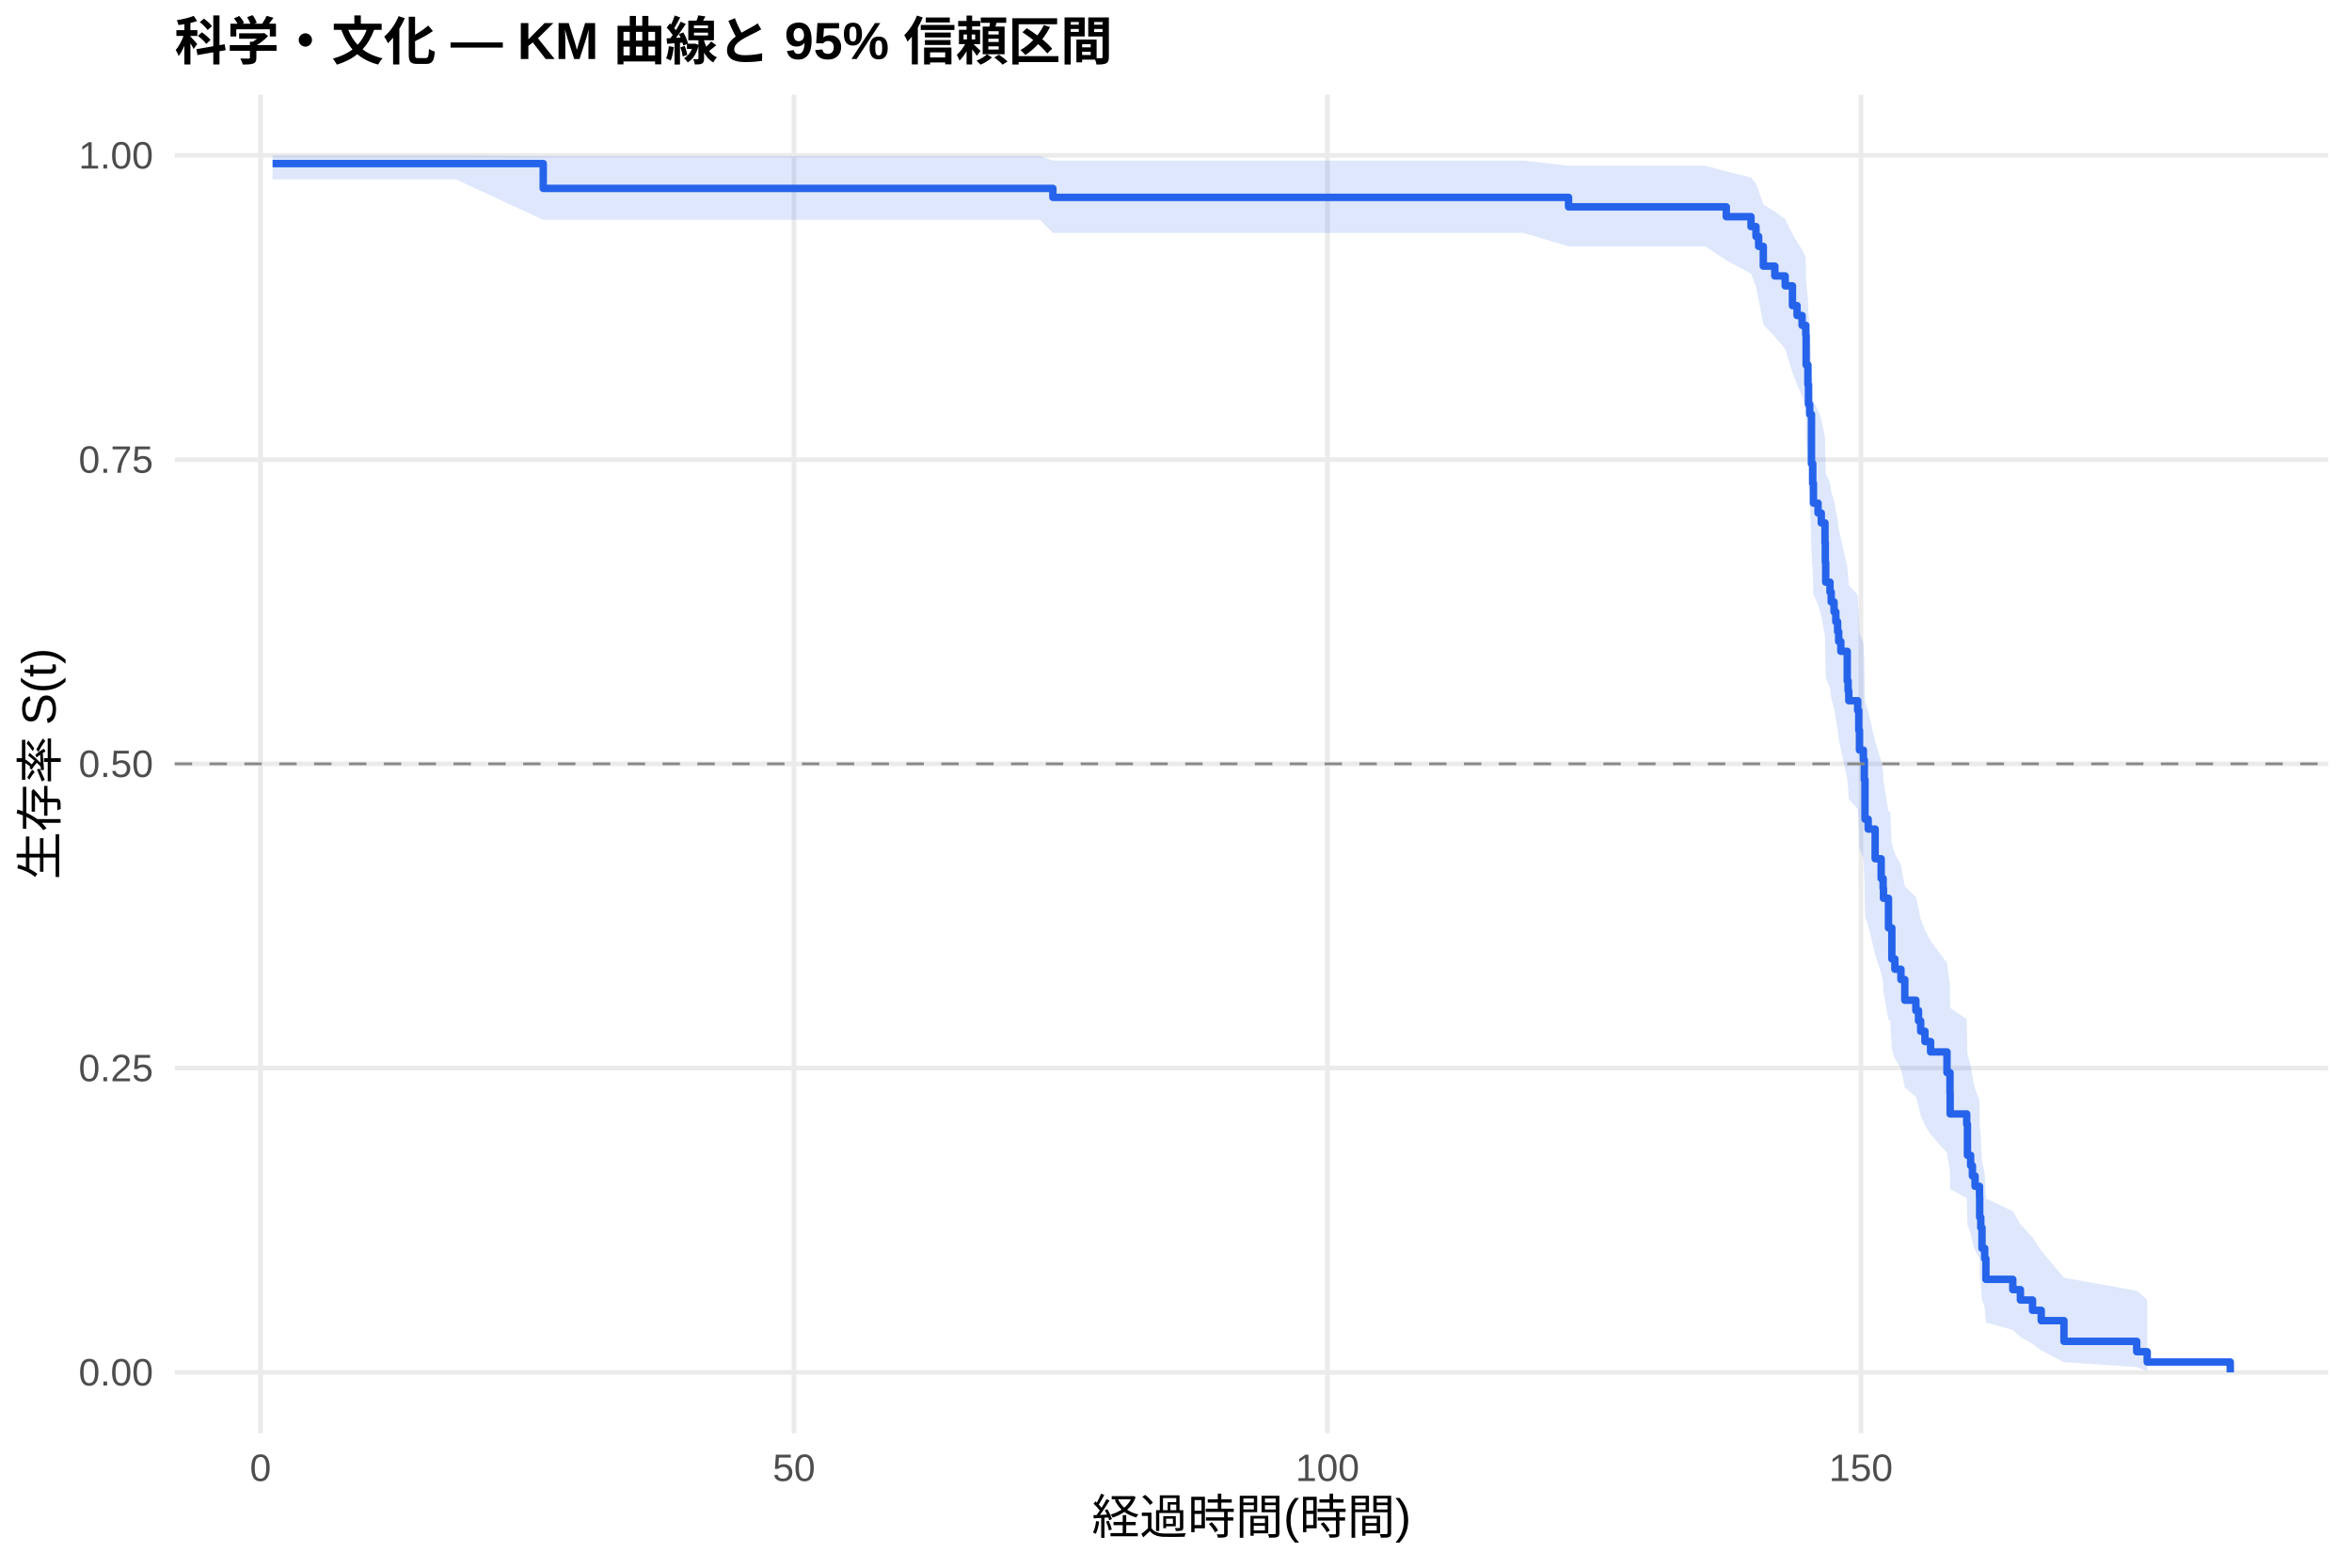
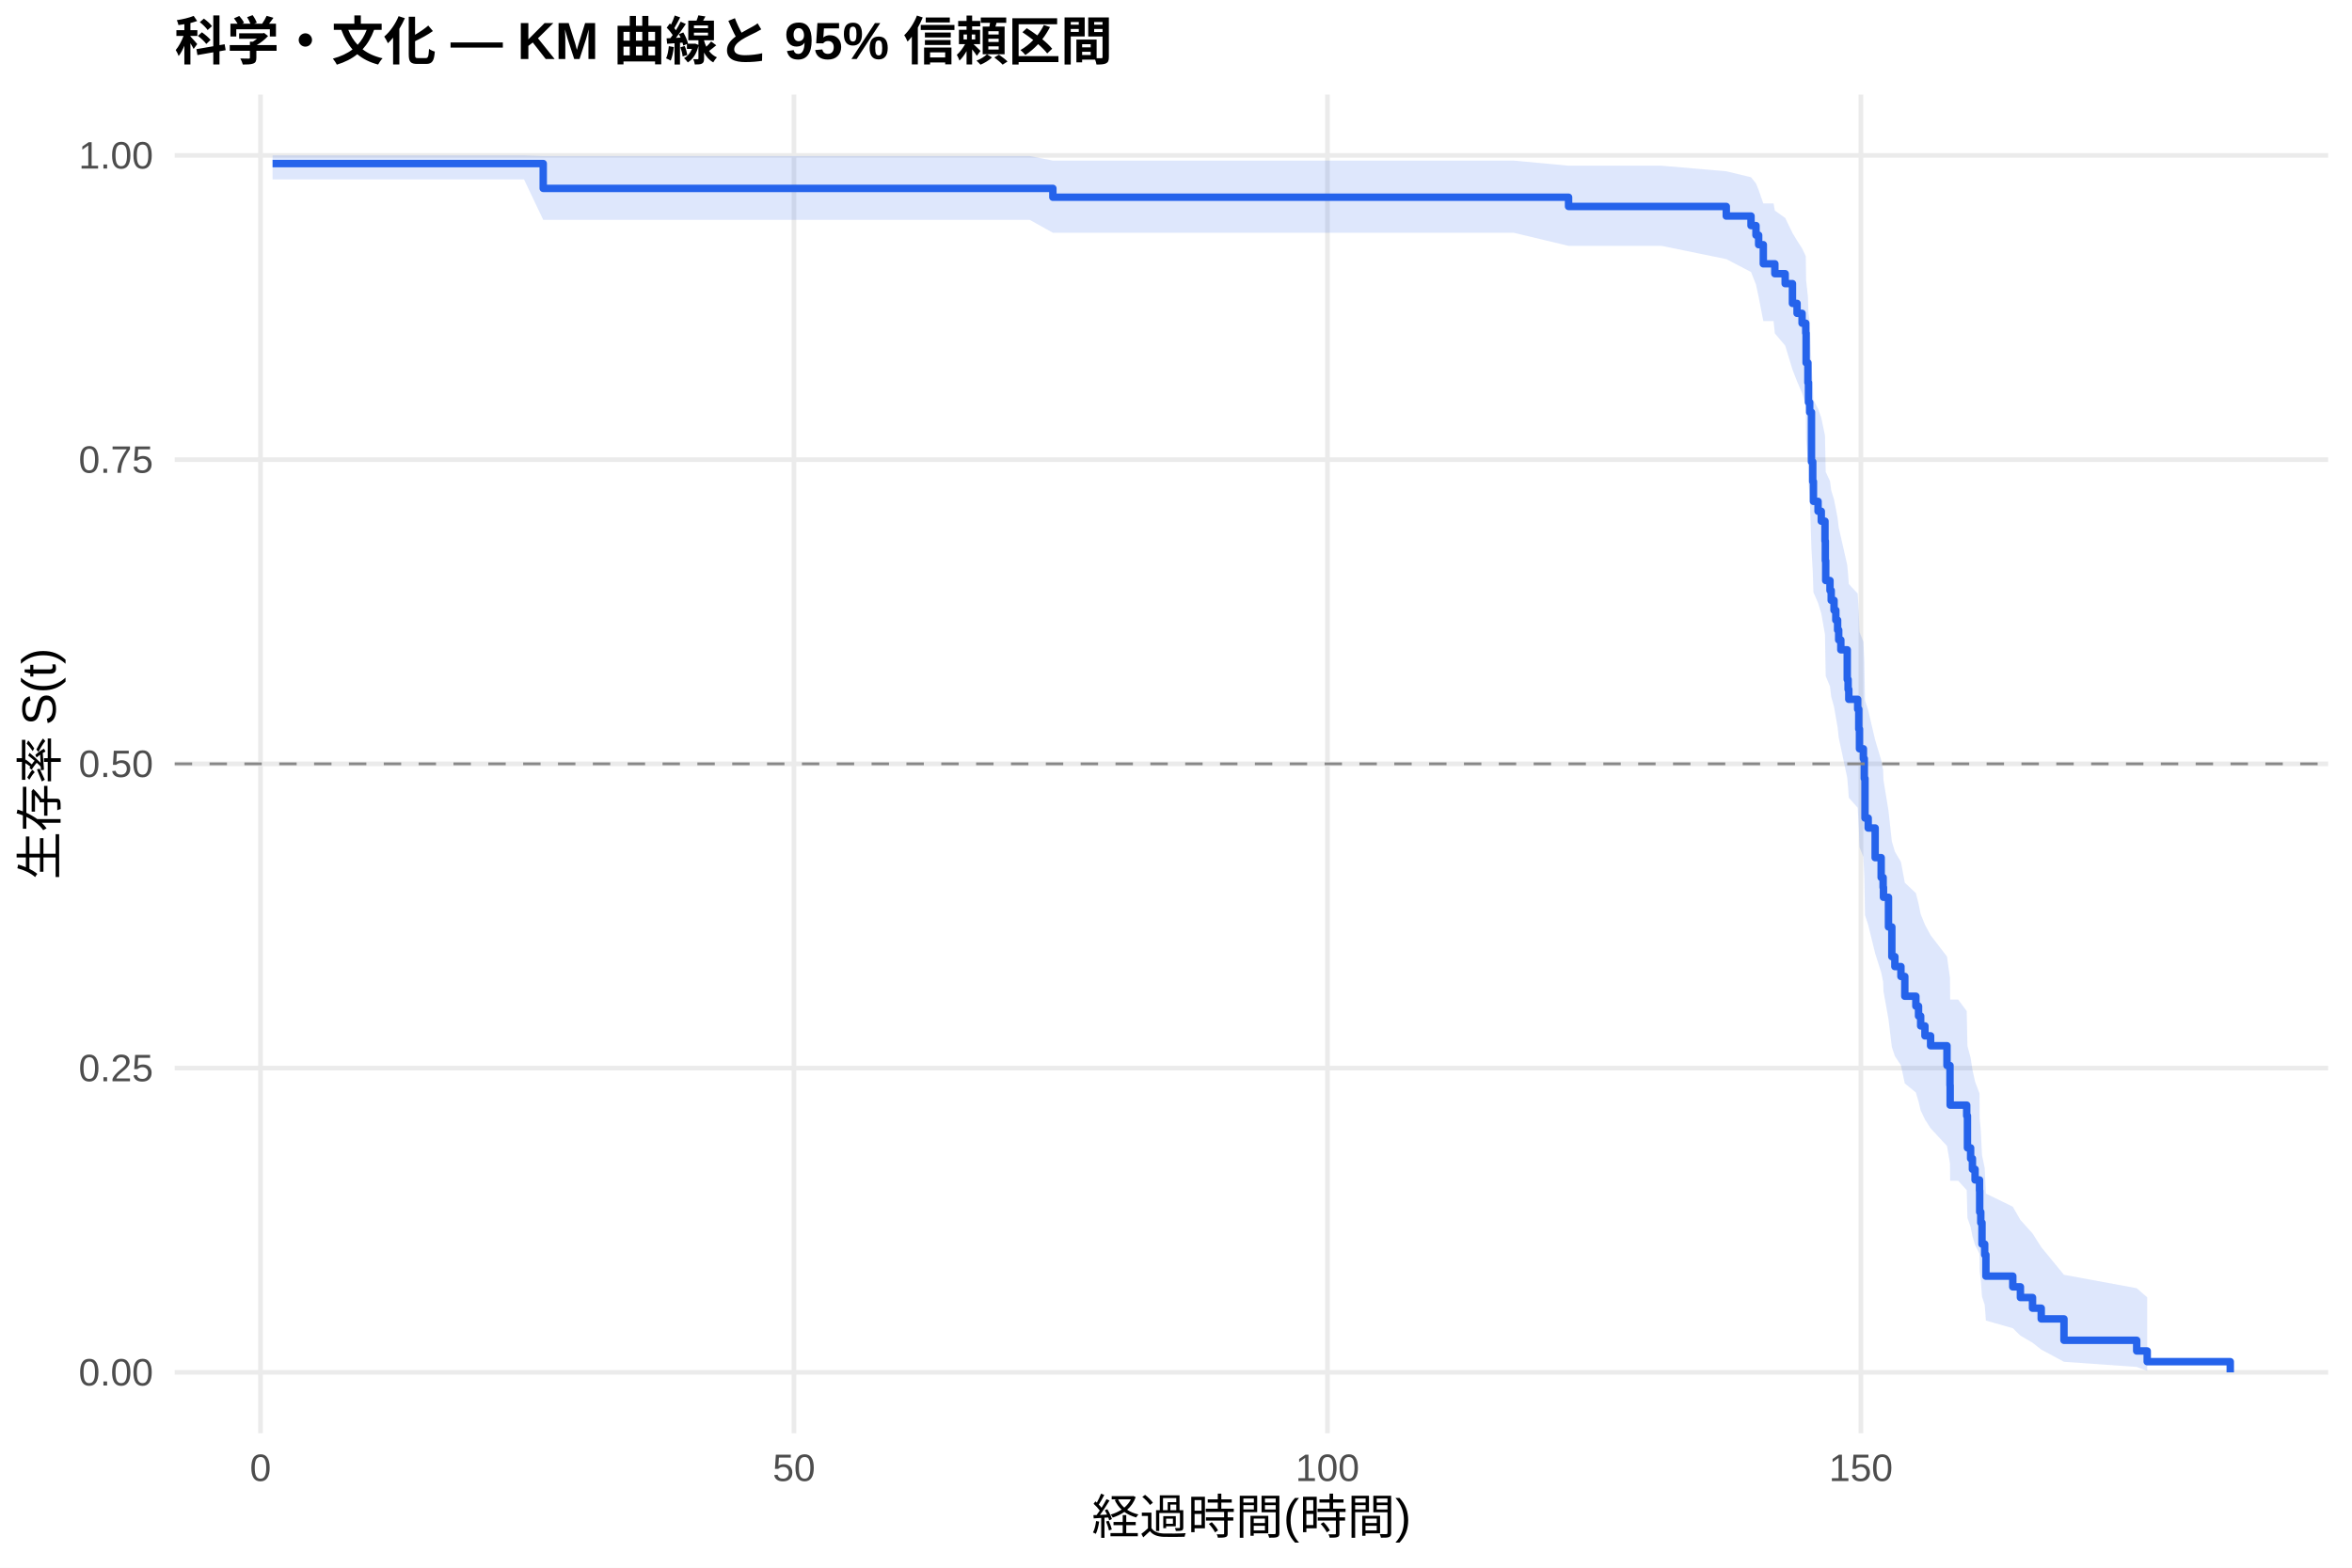
<svg xmlns="http://www.w3.org/2000/svg" width="540.00pt" height="360.00pt" viewBox="0 0 540.00 360.00">
  <g class="svglite">
    <defs>
      <style type="text/css">
    .svglite line, .svglite polyline, .svglite polygon, .svglite path, .svglite rect, .svglite circle {
      fill: none;
      stroke: #000000;
      stroke-linecap: round;
      stroke-linejoin: round;
      stroke-miterlimit: 10.00;
    }
    .svglite text {
      white-space: pre;
    }
    .svglite g.glyphgroup path {
      fill: inherit;
      stroke: none;
    }
  </style>
    </defs>
    <rect width="100%" height="100%" style="stroke: none; fill: #FFFFFF;" />
    <defs>
      <clipPath id="cpMC4wMHw1NDAuMDB8MC4wMHwzNjAuMDA=">
        <rect x="0.00" y="0.00" width="540.00" height="360.00" />
      </clipPath>
    </defs>
    <g clip-path="url(#cpMC4wMHw1NDAuMDB8MC4wMHwzNjAuMDA=)">
      <rect x="0" y="0.00" width="540.00" height="360.00" style="stroke-width: 1.07; stroke: none; fill: #FFFFFF;" />
    </g>
    <defs>
      <clipPath id="cpNDAuMTF8NTM0LjUyfDIxLjcxfDMyOS4xMg==">
        <rect x="40.11" y="21.71" width="494.41" height="307.41" />
      </clipPath>
    </defs>
    <g clip-path="url(#cpNDAuMTF8NTM0LjUyfDIxLjcxfDMyOS4xMg==)">
      <polyline points="40.11,315.14 534.52,315.14 " style="stroke-width: 1.07; stroke: #EBEBEB; stroke-linecap: butt;" />
      <polyline points="40.11,245.28 534.52,245.28 " style="stroke-width: 1.07; stroke: #EBEBEB; stroke-linecap: butt;" />
      <polyline points="40.11,175.41 534.52,175.41 " style="stroke-width: 1.07; stroke: #EBEBEB; stroke-linecap: butt;" />
      <polyline points="40.11,105.55 534.52,105.55 " style="stroke-width: 1.07; stroke: #EBEBEB; stroke-linecap: butt;" />
      <polyline points="40.11,35.68 534.52,35.68 " style="stroke-width: 1.07; stroke: #EBEBEB; stroke-linecap: butt;" />
      <polyline points="59.81,329.12 59.81,21.71 " style="stroke-width: 1.07; stroke: #EBEBEB; stroke-linecap: butt;" />
      <polyline points="182.29,329.12 182.29,21.71 " style="stroke-width: 1.07; stroke: #EBEBEB; stroke-linecap: butt;" />
      <polyline points="304.77,329.12 304.77,21.71 " style="stroke-width: 1.07; stroke: #EBEBEB; stroke-linecap: butt;" />
      <polyline points="427.25,329.12 427.25,21.71 " style="stroke-width: 1.07; stroke: #EBEBEB; stroke-linecap: butt;" />
-       <polygon points="62.58,35.68 104.68,35.68 124.72,35.83 132.48,35.83 154.24,35.83 170.33,35.83 220.79,35.83 238.79,35.83 241.73,36.88 253.49,36.88 295.30,36.88 319.67,36.88 331.88,36.88 349.88,36.88 360.13,38.06 365.85,38.06 391.57,38.06 396.34,39.36 402.02,40.76 403.16,42.22 403.77,43.75 404.84,46.94 407.49,48.60 409.86,50.29 411.53,53.75 412.59,55.52 413.74,57.31 414.59,59.12 414.67,64.67 415.08,68.44 415.21,72.28 415.49,74.21 415.90,84.07 416.19,88.08 416.35,92.13 417.41,94.17 418.15,96.22 419.00,100.34 419.08,104.50 419.17,108.69 420.15,110.79 420.43,112.90 421.08,115.02 421.49,117.15 421.90,119.28 422.15,121.42 422.64,123.57 424.11,130.05 424.31,132.23 424.47,134.41 426.51,136.59 426.76,140.99 426.92,145.41 427.82,147.63 428.03,152.09 428.19,161.09 428.92,163.35 430.52,170.19 431.90,174.78 432.35,177.08 432.43,179.39 433.58,186.37 433.95,186.37 434.35,193.67 435.05,196.12 436.44,198.57 437.33,203.52 439.87,206.00 440.48,208.50 440.97,211.01 441.95,213.52 443.25,216.05 447.01,221.13 447.70,226.26 447.74,231.44 451.54,234.04 451.71,241.95 452.44,244.61 452.85,247.29 453.46,249.98 454.48,252.70 454.52,258.18 454.77,260.96 455.05,266.57 455.67,269.42 455.95,275.20 462.12,278.14 463.87,281.12 466.65,284.14 468.65,287.20 473.87,293.41 490.57,296.40 492.98,298.44 492.98,314.81 490.57,313.94 473.87,312.81 468.65,310.10 466.65,308.60 463.87,307.03 462.12,305.40 455.95,303.72 455.67,300.23 455.05,298.44 454.77,294.76 454.52,292.89 454.48,289.07 453.46,287.13 452.85,285.17 452.44,283.19 451.71,281.20 451.54,275.13 447.74,273.07 447.70,268.93 447.01,264.74 443.25,260.50 441.95,258.37 440.97,256.22 440.48,254.07 439.87,251.90 437.33,249.73 436.44,245.35 435.05,243.14 434.35,240.93 433.95,234.24 433.58,234.24 432.43,227.82 432.35,225.67 431.90,223.51 430.52,219.17 428.92,212.62 428.19,210.42 428.03,201.55 427.82,197.08 426.92,194.84 426.76,190.33 426.51,185.80 424.47,183.52 424.31,181.24 424.11,178.95 422.64,172.03 422.15,169.72 421.90,167.39 421.49,165.06 421.08,162.72 420.43,160.38 420.15,158.02 419.17,155.66 419.08,150.92 419.00,146.14 418.15,141.34 417.41,138.92 416.35,136.49 416.19,131.62 415.90,126.70 415.49,114.23 415.21,111.70 415.08,106.60 414.67,101.45 414.59,93.60 413.74,90.95 412.59,88.27 411.53,85.58 409.86,80.11 407.49,77.33 404.84,74.52 403.77,68.79 403.16,65.85 402.02,62.85 396.34,59.78 391.57,56.61 365.85,56.61 360.13,56.61 349.88,53.50 331.88,53.50 319.67,53.50 295.30,53.50 253.49,53.50 241.73,53.50 238.79,50.49 220.79,50.49 170.33,50.49 154.24,50.49 132.48,50.49 124.72,50.49 104.68,41.20 62.58,41.20 " style="stroke-width: 0.00; stroke: none; stroke-linecap: butt; fill: #2563EB; fill-opacity: 0.15;" />
-       <polyline points="62.58,35.68 104.68,35.68 124.72,35.83 132.48,35.83 154.24,35.83 170.33,35.83 220.79,35.83 238.79,35.83 241.73,36.88 253.49,36.88 295.30,36.88 319.67,36.88 331.88,36.88 349.88,36.88 360.13,38.06 365.85,38.06 391.57,38.06 396.34,39.36 402.02,40.76 403.16,42.22 403.77,43.75 404.84,46.94 407.49,48.60 409.86,50.29 411.53,53.75 412.59,55.52 413.74,57.31 414.59,59.12 414.67,64.67 415.08,68.44 415.21,72.28 415.49,74.21 415.90,84.07 416.19,88.08 416.35,92.13 417.41,94.17 418.15,96.22 419.00,100.34 419.08,104.50 419.17,108.69 420.15,110.79 420.43,112.90 421.08,115.02 421.49,117.15 421.90,119.28 422.15,121.42 422.64,123.57 424.11,130.05 424.31,132.23 424.47,134.41 426.51,136.59 426.76,140.99 426.92,145.41 427.82,147.63 428.03,152.09 428.19,161.09 428.92,163.35 430.52,170.19 431.90,174.78 432.35,177.08 432.43,179.39 433.58,186.37 433.95,186.37 434.35,193.67 435.05,196.12 436.44,198.57 437.33,203.52 439.87,206.00 440.48,208.50 440.97,211.01 441.95,213.52 443.25,216.05 447.01,221.13 447.70,226.26 447.74,231.44 451.54,234.04 451.71,241.95 452.44,244.61 452.85,247.29 453.46,249.98 454.48,252.70 454.52,258.18 454.77,260.96 455.05,266.57 455.67,269.42 455.95,275.20 462.12,278.14 463.87,281.12 466.65,284.14 468.65,287.20 473.87,293.41 490.57,296.40 492.98,298.44 " style="stroke-width: 1.07; stroke: none; stroke-linecap: butt;" />
-       <polyline points="492.98,314.81 490.57,313.94 473.87,312.81 468.65,310.10 466.65,308.60 463.87,307.03 462.12,305.40 455.95,303.72 455.67,300.23 455.05,298.44 454.77,294.76 454.52,292.89 454.48,289.07 453.46,287.13 452.85,285.17 452.44,283.19 451.71,281.20 451.54,275.13 447.74,273.07 447.70,268.93 447.01,264.74 443.25,260.50 441.95,258.37 440.97,256.22 440.48,254.07 439.87,251.90 437.33,249.73 436.44,245.35 435.05,243.14 434.35,240.93 433.95,234.24 433.58,234.24 432.43,227.82 432.35,225.67 431.90,223.51 430.52,219.17 428.92,212.62 428.19,210.42 428.03,201.55 427.82,197.08 426.92,194.84 426.76,190.33 426.51,185.80 424.47,183.52 424.31,181.24 424.11,178.95 422.64,172.03 422.15,169.72 421.90,167.39 421.49,165.06 421.08,162.72 420.43,160.38 420.15,158.02 419.17,155.66 419.08,150.92 419.00,146.14 418.15,141.34 417.41,138.92 416.35,136.49 416.19,131.62 415.90,126.70 415.49,114.23 415.21,111.70 415.08,106.60 414.67,101.45 414.59,93.60 413.74,90.95 412.59,88.27 411.53,85.58 409.86,80.11 407.49,77.33 404.84,74.52 403.77,68.79 403.16,65.85 402.02,62.85 396.34,59.78 391.57,56.61 365.85,56.61 360.13,56.61 349.88,53.50 331.88,53.50 319.67,53.50 295.30,53.50 253.49,53.50 241.73,53.50 238.79,50.49 220.79,50.49 170.33,50.49 154.24,50.49 132.48,50.49 124.72,50.49 104.68,41.20 62.58,41.20 " style="stroke-width: 1.07; stroke: none; stroke-linecap: butt;" />
-       <polyline points="62.58,37.56 104.68,37.56 104.68,37.56 124.72,37.56 124.72,43.26 132.48,43.26 132.48,43.26 154.24,43.26 154.24,43.26 170.33,43.26 170.33,43.26 220.79,43.26 220.79,43.26 238.79,43.26 238.79,43.26 241.73,43.26 241.73,45.32 253.49,45.32 253.49,45.32 295.30,45.32 295.30,45.32 319.67,45.32 319.67,45.32 331.88,45.32 331.88,45.32 349.88,45.32 349.88,45.32 360.13,45.32 360.13,47.50 365.85,47.50 365.85,47.50 391.57,47.50 391.57,47.50 396.34,47.50 396.34,49.76 402.02,49.76 402.02,52.03 403.16,52.03 403.16,54.30 403.77,54.30 403.77,56.57 404.84,56.57 404.84,61.11 407.49,61.11 407.49,63.37 409.86,63.37 409.86,65.64 411.53,65.64 411.53,70.18 412.59,70.18 412.59,72.45 413.74,72.45 413.74,74.71 414.59,74.71 414.59,76.98 414.67,76.98 414.67,83.79 415.08,83.79 415.08,88.32 415.21,88.32 415.21,92.86 415.49,92.86 415.49,95.13 415.90,95.13 415.90,106.47 416.19,106.47 416.19,111.01 416.35,111.01 416.35,115.54 417.41,115.54 417.41,117.81 418.15,117.81 418.15,120.08 419.00,120.08 419.00,124.61 419.08,124.61 419.08,129.15 419.17,129.15 419.17,133.69 420.15,133.69 420.15,135.96 420.43,135.96 420.43,138.22 421.08,138.22 421.08,140.49 421.49,140.49 421.49,142.76 421.90,142.76 421.90,145.03 422.15,145.03 422.15,147.30 422.64,147.30 422.64,149.57 424.11,149.57 424.11,156.37 424.31,156.37 424.31,158.64 424.47,158.64 424.47,160.91 426.51,160.91 426.51,163.17 426.76,163.17 426.76,167.71 426.92,167.71 426.92,172.25 427.82,172.25 427.82,174.52 428.03,174.52 428.03,179.05 428.19,179.05 428.19,188.12 428.92,188.12 428.92,190.39 430.52,190.39 430.52,197.20 431.90,197.20 431.90,201.73 432.35,201.73 432.35,204.00 432.43,204.00 432.43,206.27 433.58,206.27 433.58,213.07 433.95,213.07 433.95,213.07 434.35,213.07 434.35,220.20 435.05,220.20 435.05,222.57 436.44,222.57 436.44,224.94 437.33,224.94 437.33,229.69 439.87,229.69 439.87,232.06 440.48,232.06 440.48,234.44 440.97,234.44 440.97,236.81 441.95,236.81 441.95,239.18 443.25,239.18 443.25,241.56 447.01,241.56 447.01,246.31 447.70,246.31 447.70,251.05 447.74,251.05 447.74,255.80 451.54,255.80 451.54,258.17 451.71,258.17 451.71,265.30 452.44,265.30 452.44,267.67 452.85,267.67 452.85,270.04 453.46,270.04 453.46,272.42 454.48,272.42 454.48,274.79 454.52,274.79 454.52,279.54 454.77,279.54 454.77,281.91 455.05,281.91 455.05,286.66 455.67,286.66 455.67,289.03 455.95,289.03 455.95,293.78 462.12,293.78 462.12,296.15 463.87,296.15 463.87,298.53 466.65,298.53 466.65,300.90 468.65,300.90 468.65,303.27 473.87,303.27 473.87,308.02 490.57,308.02 490.57,310.40 492.98,310.40 492.98,312.77 512.05,312.77 512.05,315.14 " style="stroke-width: 1.71; stroke: #2563EB; stroke-linecap: butt;" />
+       <polygon points="62.58,35.68 120.31,35.68 124.72,35.83 148.12,35.83 169.88,35.83 185.96,35.83 236.42,35.83 241.73,36.88 254.43,36.88 269.13,36.88 310.93,36.88 335.31,36.88 347.51,36.88 360.13,38.05 365.52,38.05 381.48,38.05 396.34,39.33 402.02,40.70 403.16,42.13 403.77,43.62 404.84,46.72 407.20,46.72 407.49,48.36 409.86,50.04 411.53,53.48 412.59,55.24 413.74,57.03 414.59,58.83 414.67,64.36 415.08,68.13 415.21,71.96 415.49,73.89 415.90,83.74 416.19,87.76 416.35,91.81 417.41,93.85 418.15,95.90 419.00,100.02 419.08,104.18 419.17,108.37 420.15,110.47 420.43,112.59 421.08,114.71 421.49,116.83 421.90,118.97 422.15,121.11 422.64,123.26 424.11,129.75 424.31,131.93 424.47,134.11 426.51,136.30 426.76,140.70 426.92,145.13 427.82,147.35 428.03,151.81 428.19,160.82 428.92,163.09 430.52,169.94 431.90,174.53 432.35,176.84 432.43,179.15 433.58,186.14 434.35,193.19 435.05,195.56 436.44,197.93 437.33,202.70 439.87,205.10 440.48,207.50 440.97,209.91 441.95,212.33 443.25,214.76 447.01,219.65 447.70,224.57 447.74,229.54 449.58,229.54 451.54,232.18 451.71,240.20 452.44,242.90 452.85,245.63 453.46,248.37 454.48,251.13 454.52,256.71 454.77,259.54 455.05,265.27 455.67,268.18 455.95,274.09 462.12,277.10 463.87,280.15 466.65,283.24 468.65,286.38 473.87,292.74 490.57,295.82 492.98,297.91 492.98,314.79 490.57,313.90 473.87,312.72 468.65,309.91 466.65,308.34 463.87,306.71 462.12,305.01 455.95,303.25 455.67,299.62 455.05,297.74 454.77,293.90 454.52,291.94 454.48,287.94 453.46,285.91 452.85,283.85 452.44,281.78 451.71,279.69 451.54,273.31 449.58,271.15 447.74,271.15 447.70,267.17 447.01,263.16 443.25,259.10 441.95,257.06 440.97,255.01 440.48,252.95 439.87,250.88 437.33,248.80 436.44,244.63 435.05,242.53 434.35,240.42 433.58,234.05 432.43,227.62 432.35,225.46 431.90,223.30 430.52,218.94 428.92,212.37 428.19,210.16 428.03,201.28 427.82,196.80 426.92,194.55 426.76,190.02 426.51,185.48 424.47,183.19 424.31,180.90 424.11,178.61 422.64,171.67 422.15,169.35 421.90,167.02 421.49,164.68 421.08,162.33 420.43,159.98 420.15,157.62 419.17,155.25 419.08,150.49 419.00,145.70 418.15,140.88 417.41,138.45 416.35,136.02 416.19,131.12 415.90,126.19 415.49,113.67 415.21,111.13 415.08,106.01 414.67,100.83 414.59,92.94 413.74,90.27 412.59,87.58 411.53,84.86 409.86,79.36 407.49,76.56 407.20,73.73 404.84,73.73 403.77,68.19 403.16,65.35 402.02,62.46 396.34,59.50 381.48,56.46 365.52,56.46 360.13,56.46 347.51,53.45 335.31,53.45 310.93,53.45 269.13,53.45 254.43,53.45 241.73,53.45 236.42,50.49 185.96,50.49 169.88,50.49 148.12,50.49 124.72,50.49 120.31,41.20 62.58,41.20 " style="stroke-width: 0.00; stroke: none; stroke-linecap: butt; fill: #2563EB; fill-opacity: 0.15;" />
+       <polyline points="62.58,35.68 120.31,35.68 124.72,35.83 148.12,35.83 169.88,35.83 185.96,35.83 236.42,35.83 241.73,36.88 254.43,36.88 269.13,36.88 310.93,36.88 335.31,36.88 347.51,36.88 360.13,38.05 365.52,38.05 381.48,38.05 396.34,39.33 402.02,40.70 403.16,42.13 403.77,43.62 404.84,46.72 407.20,46.72 407.49,48.36 409.86,50.04 411.53,53.48 412.59,55.24 413.74,57.03 414.59,58.83 414.67,64.36 415.08,68.13 415.21,71.96 415.49,73.89 415.90,83.74 416.19,87.76 416.35,91.81 417.41,93.85 418.15,95.90 419.00,100.02 419.08,104.18 419.17,108.37 420.15,110.47 420.43,112.59 421.08,114.71 421.49,116.83 421.90,118.97 422.15,121.11 422.64,123.26 424.11,129.75 424.31,131.93 424.47,134.11 426.51,136.30 426.76,140.70 426.92,145.13 427.82,147.35 428.03,151.81 428.19,160.82 428.92,163.09 430.52,169.94 431.90,174.53 432.35,176.84 432.43,179.15 433.58,186.14 434.35,193.19 435.05,195.56 436.44,197.93 437.33,202.70 439.87,205.10 440.48,207.50 440.97,209.91 441.95,212.33 443.25,214.76 447.01,219.65 447.70,224.57 447.74,229.54 449.58,229.54 451.54,232.18 451.71,240.20 452.44,242.90 452.85,245.63 453.46,248.37 454.48,251.13 454.52,256.71 454.77,259.54 455.05,265.27 455.67,268.18 455.95,274.09 462.12,277.10 463.87,280.15 466.65,283.24 468.65,286.38 473.87,292.74 490.57,295.82 492.98,297.91 " style="stroke-width: 1.07; stroke: none; stroke-linecap: butt;" />
+       <polyline points="492.98,314.79 490.57,313.90 473.87,312.72 468.65,309.91 466.65,308.34 463.87,306.71 462.12,305.01 455.95,303.25 455.67,299.62 455.05,297.74 454.77,293.90 454.52,291.94 454.48,287.94 453.46,285.91 452.85,283.85 452.44,281.78 451.71,279.69 451.54,273.31 449.58,271.15 447.74,271.15 447.70,267.17 447.01,263.16 443.25,259.10 441.95,257.06 440.97,255.01 440.48,252.95 439.87,250.88 437.33,248.80 436.44,244.63 435.05,242.53 434.35,240.42 433.58,234.05 432.43,227.62 432.35,225.46 431.90,223.30 430.52,218.94 428.92,212.37 428.19,210.16 428.03,201.28 427.82,196.80 426.92,194.55 426.76,190.02 426.51,185.48 424.47,183.19 424.31,180.90 424.11,178.61 422.64,171.67 422.15,169.35 421.90,167.02 421.49,164.68 421.08,162.33 420.43,159.98 420.15,157.62 419.17,155.25 419.08,150.49 419.00,145.70 418.15,140.88 417.41,138.45 416.35,136.02 416.19,131.12 415.90,126.19 415.49,113.67 415.21,111.13 415.08,106.01 414.67,100.83 414.59,92.94 413.74,90.27 412.59,87.58 411.53,84.86 409.86,79.36 407.49,76.56 407.20,73.73 404.84,73.73 403.77,68.19 403.16,65.35 402.02,62.46 396.34,59.50 381.48,56.46 365.52,56.46 360.13,56.46 347.51,53.45 335.31,53.45 310.93,53.45 269.13,53.45 254.43,53.45 241.73,53.45 236.42,50.49 185.96,50.49 169.88,50.49 148.12,50.49 124.72,50.49 120.31,41.20 62.58,41.20 " style="stroke-width: 1.07; stroke: none; stroke-linecap: butt;" />
+       <polyline points="62.58,37.56 120.31,37.56 120.31,37.56 124.72,37.56 124.72,43.26 148.12,43.26 148.12,43.26 169.88,43.26 169.88,43.26 185.96,43.26 185.96,43.26 236.42,43.26 236.42,43.26 241.73,43.26 241.73,45.29 254.43,45.29 254.43,45.29 269.13,45.29 269.13,45.29 310.93,45.29 310.93,45.29 335.31,45.29 335.31,45.29 347.51,45.29 347.51,45.29 360.13,45.29 360.13,47.41 365.52,47.41 365.52,47.41 381.48,47.41 381.48,47.41 396.34,47.41 396.34,49.61 402.02,49.61 402.02,51.80 403.16,51.80 403.16,54.00 403.77,54.00 403.77,56.19 404.84,56.19 404.84,60.58 407.20,60.58 407.20,60.58 407.49,60.58 407.49,62.85 409.86,62.85 409.86,65.13 411.53,65.13 411.53,69.67 412.59,69.67 412.59,71.95 413.74,71.95 413.74,74.22 414.59,74.22 414.59,76.49 414.67,76.49 414.67,83.31 415.08,83.31 415.08,87.86 415.21,87.86 415.21,92.40 415.49,92.40 415.49,94.67 415.90,94.67 415.90,106.04 416.19,106.04 416.19,110.58 416.35,110.58 416.35,115.13 417.41,115.13 417.41,117.40 418.15,117.40 418.15,119.68 419.00,119.68 419.00,124.22 419.08,124.22 419.08,128.77 419.17,128.77 419.17,133.31 420.15,133.31 420.15,135.59 420.43,135.59 420.43,137.86 421.08,137.86 421.08,140.13 421.49,140.13 421.49,142.40 421.90,142.40 421.90,144.68 422.15,144.68 422.15,146.95 422.64,146.95 422.64,149.22 424.11,149.22 424.11,156.04 424.31,156.04 424.31,158.31 424.47,158.31 424.47,160.59 426.51,160.59 426.51,162.86 426.76,162.86 426.76,167.41 426.92,167.41 426.92,171.95 427.82,171.95 427.82,174.22 428.03,174.22 428.03,178.77 428.19,178.77 428.19,187.86 428.92,187.86 428.92,190.14 430.52,190.14 430.52,196.95 431.90,196.95 431.90,201.50 432.35,201.50 432.35,203.77 432.43,203.77 432.43,206.05 433.58,206.05 433.58,212.86 434.35,212.86 434.35,219.68 435.05,219.68 435.05,221.96 436.44,221.96 436.44,224.23 437.33,224.23 437.33,228.77 439.87,228.77 439.87,231.05 440.48,231.05 440.48,233.32 440.97,233.32 440.97,235.59 441.95,235.59 441.95,237.87 443.25,237.87 443.25,240.14 447.01,240.14 447.01,244.68 447.70,244.68 447.70,249.23 447.74,249.23 447.74,253.78 449.58,253.78 449.58,253.78 451.54,253.78 451.54,256.23 451.71,256.23 451.71,263.59 452.44,263.59 452.44,266.05 452.85,266.05 452.85,268.50 453.46,268.50 453.46,270.96 454.48,270.96 454.48,273.41 454.52,273.41 454.52,278.32 454.77,278.32 454.77,280.78 455.05,280.78 455.05,285.69 455.67,285.69 455.67,288.14 455.95,288.14 455.95,293.05 462.12,293.05 462.12,295.51 463.87,295.51 463.87,297.96 466.65,297.96 466.65,300.41 468.65,300.41 468.65,302.87 473.87,302.87 473.87,307.78 490.57,307.78 490.57,310.23 492.98,310.23 492.98,312.69 512.05,312.69 512.05,315.14 " style="stroke-width: 1.71; stroke: #2563EB; stroke-linecap: butt;" />
      <line x1="40.11" y1="175.41" x2="534.52" y2="175.41" style="stroke-width: 0.64; stroke: #888888; stroke-dasharray: 4.00,4.00; stroke-linecap: butt;" />
    </g>
    <g clip-path="url(#cpMC4wMHw1NDAuMDB8MC4wMHwzNjAuMDA=)">
      <text x="35.18" y="318.17" text-anchor="end" style="font-size: 8.80px;fill: #4D4D4D; font-family: &quot;Liberation Sans&quot;;" textLength="17.11px" lengthAdjust="spacingAndGlyphs">0.00</text>
      <text x="35.18" y="248.30" text-anchor="end" style="font-size: 8.80px;fill: #4D4D4D; font-family: &quot;Liberation Sans&quot;;" textLength="17.11px" lengthAdjust="spacingAndGlyphs">0.25</text>
      <text x="35.18" y="178.44" text-anchor="end" style="font-size: 8.80px;fill: #4D4D4D; font-family: &quot;Liberation Sans&quot;;" textLength="17.11px" lengthAdjust="spacingAndGlyphs">0.50</text>
      <text x="35.18" y="108.57" text-anchor="end" style="font-size: 8.80px;fill: #4D4D4D; font-family: &quot;Liberation Sans&quot;;" textLength="17.11px" lengthAdjust="spacingAndGlyphs">0.75</text>
      <text x="35.18" y="38.71" text-anchor="end" style="font-size: 8.80px;fill: #4D4D4D; font-family: &quot;Liberation Sans&quot;;" textLength="17.11px" lengthAdjust="spacingAndGlyphs">1.00</text>
      <text x="59.81" y="340.10" text-anchor="middle" style="font-size: 8.80px;fill: #4D4D4D; font-family: &quot;Liberation Sans&quot;;" textLength="4.89px" lengthAdjust="spacingAndGlyphs">0</text>
      <text x="182.29" y="340.10" text-anchor="middle" style="font-size: 8.80px;fill: #4D4D4D; font-family: &quot;Liberation Sans&quot;;" textLength="9.78px" lengthAdjust="spacingAndGlyphs">50</text>
      <text x="304.77" y="340.10" text-anchor="middle" style="font-size: 8.80px;fill: #4D4D4D; font-family: &quot;Liberation Sans&quot;;" textLength="14.67px" lengthAdjust="spacingAndGlyphs">100</text>
      <text x="427.25" y="340.10" text-anchor="middle" style="font-size: 8.80px;fill: #4D4D4D; font-family: &quot;Liberation Sans&quot;;" textLength="14.67px" lengthAdjust="spacingAndGlyphs">150</text>
      <text x="287.32" y="352.24" text-anchor="middle" style="font-size: 11.00px; font-family: &quot;Liberation Sans&quot;;" textLength="73.31px" lengthAdjust="spacingAndGlyphs">経過時間(時間)</text>
      <text transform="translate(13.05,175.41) rotate(-90)" text-anchor="middle" style="font-size: 11.00px; font-family: &quot;Liberation Sans&quot;;" textLength="53.78px" lengthAdjust="spacingAndGlyphs">生存率 S(t)</text>
      <text x="40.11" y="13.74" style="font-size: 12.00px; font-weight: bold; font-family: &quot;Liberation Sans&quot;;" textLength="215.33px" lengthAdjust="spacingAndGlyphs">科学・文化 — KM 曲線と 95% 信頼区間</text>
    </g>
  </g>
</svg>
